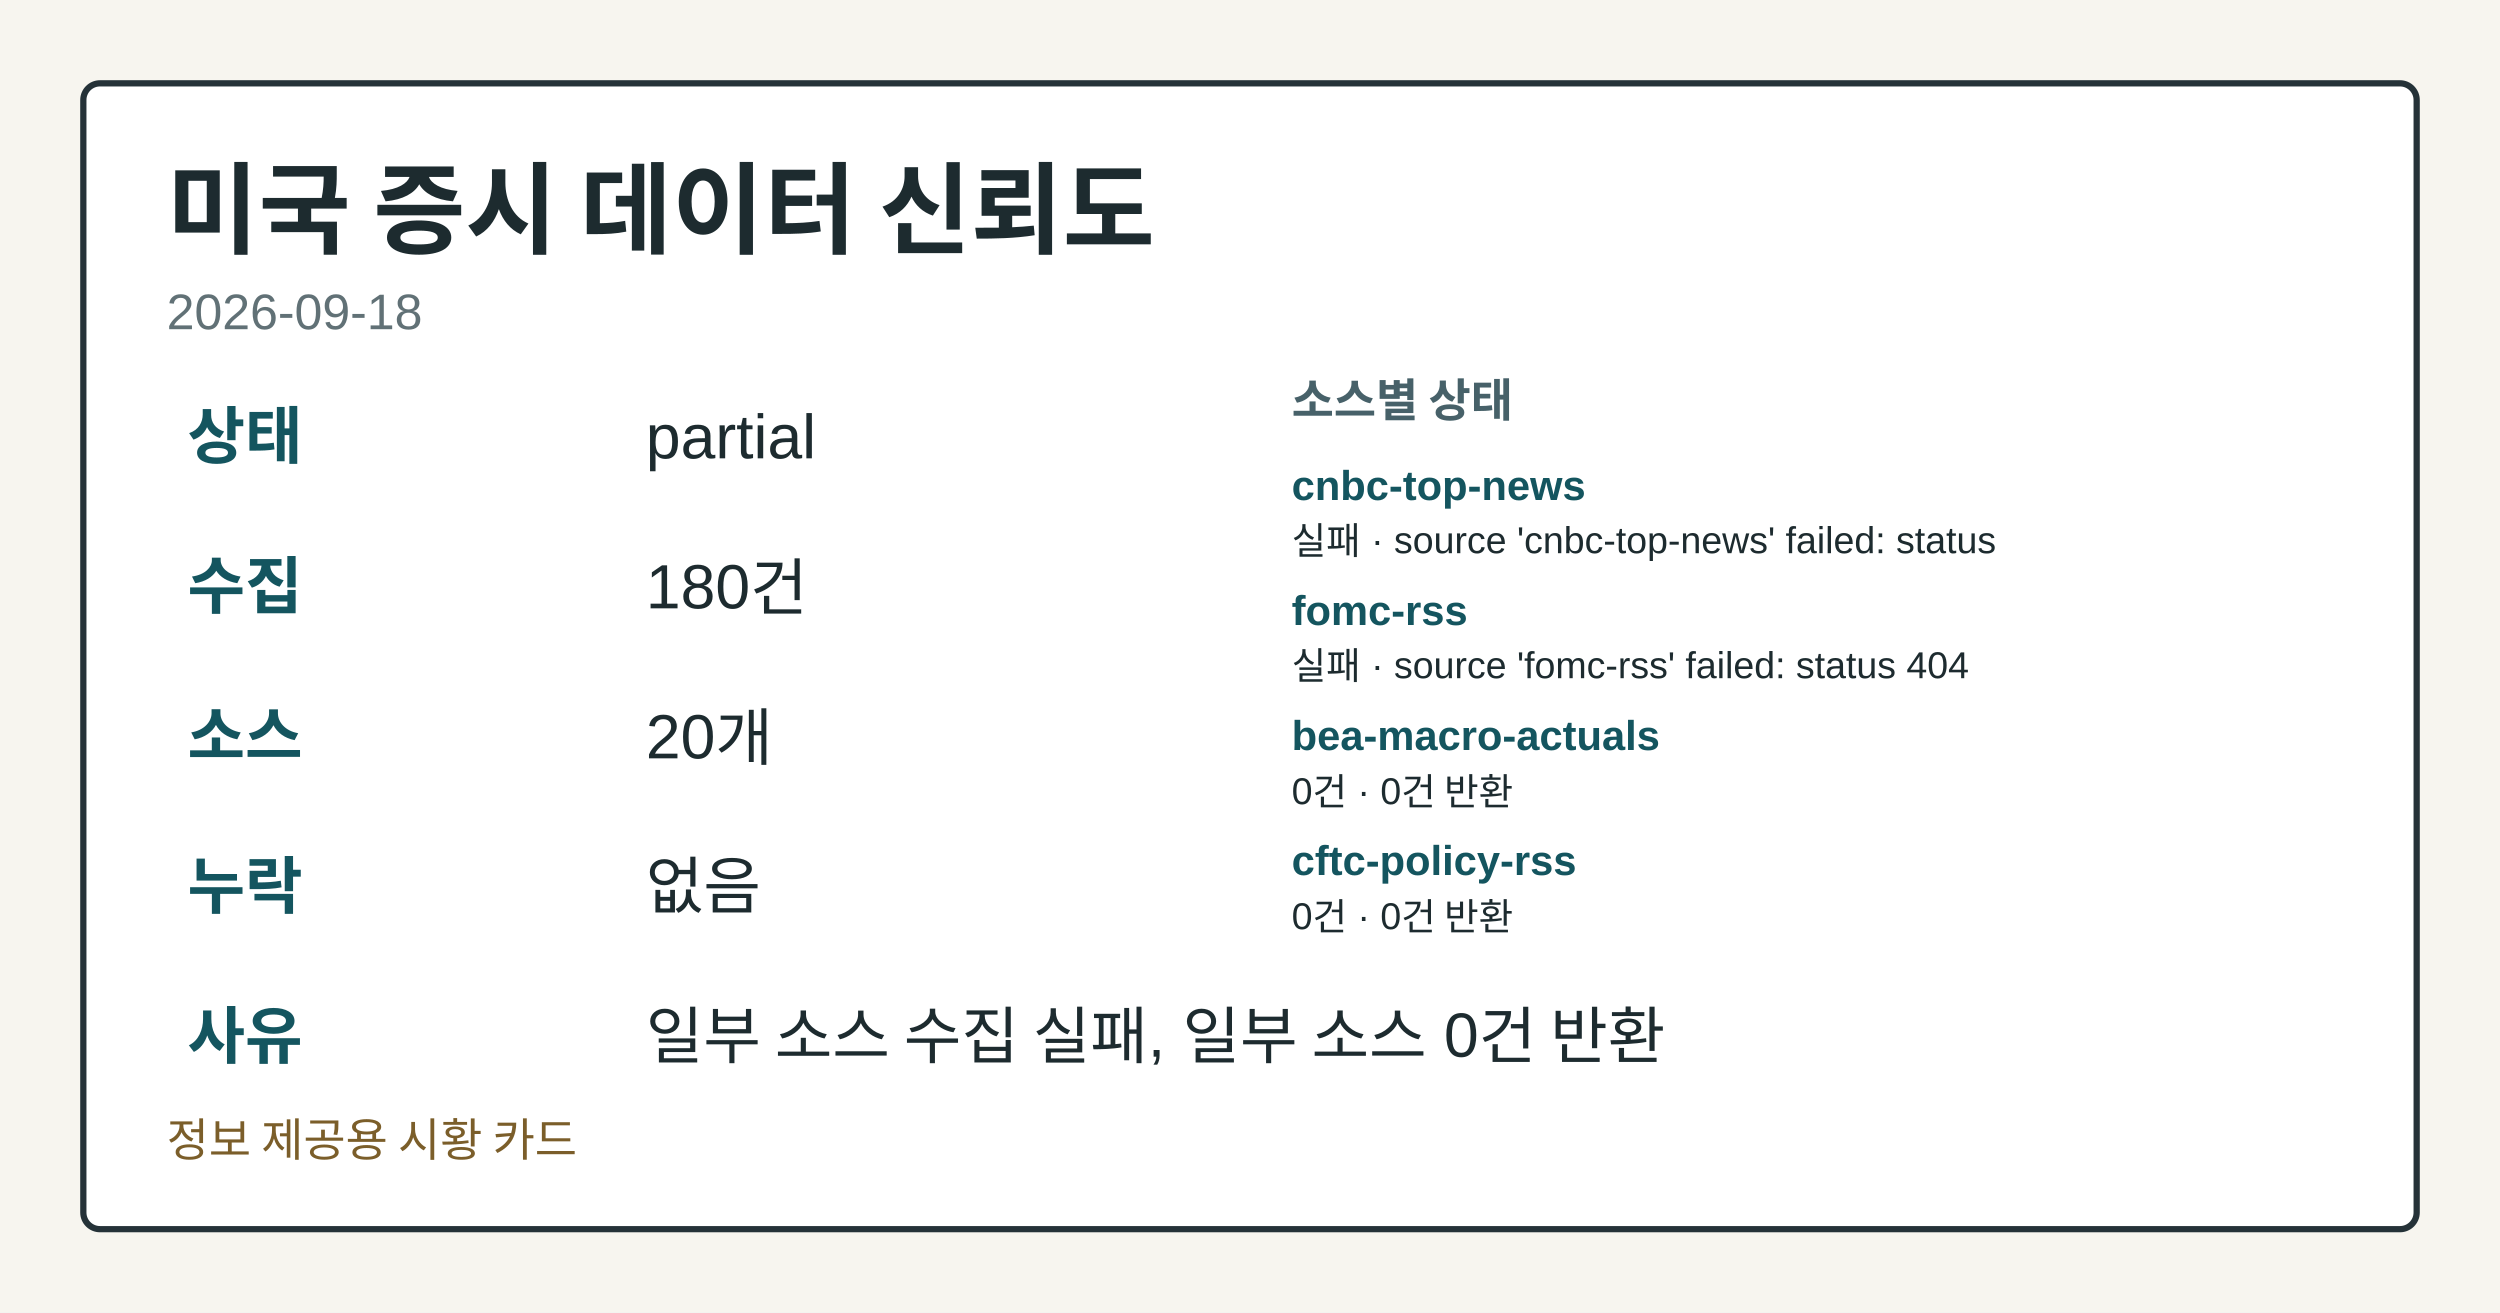
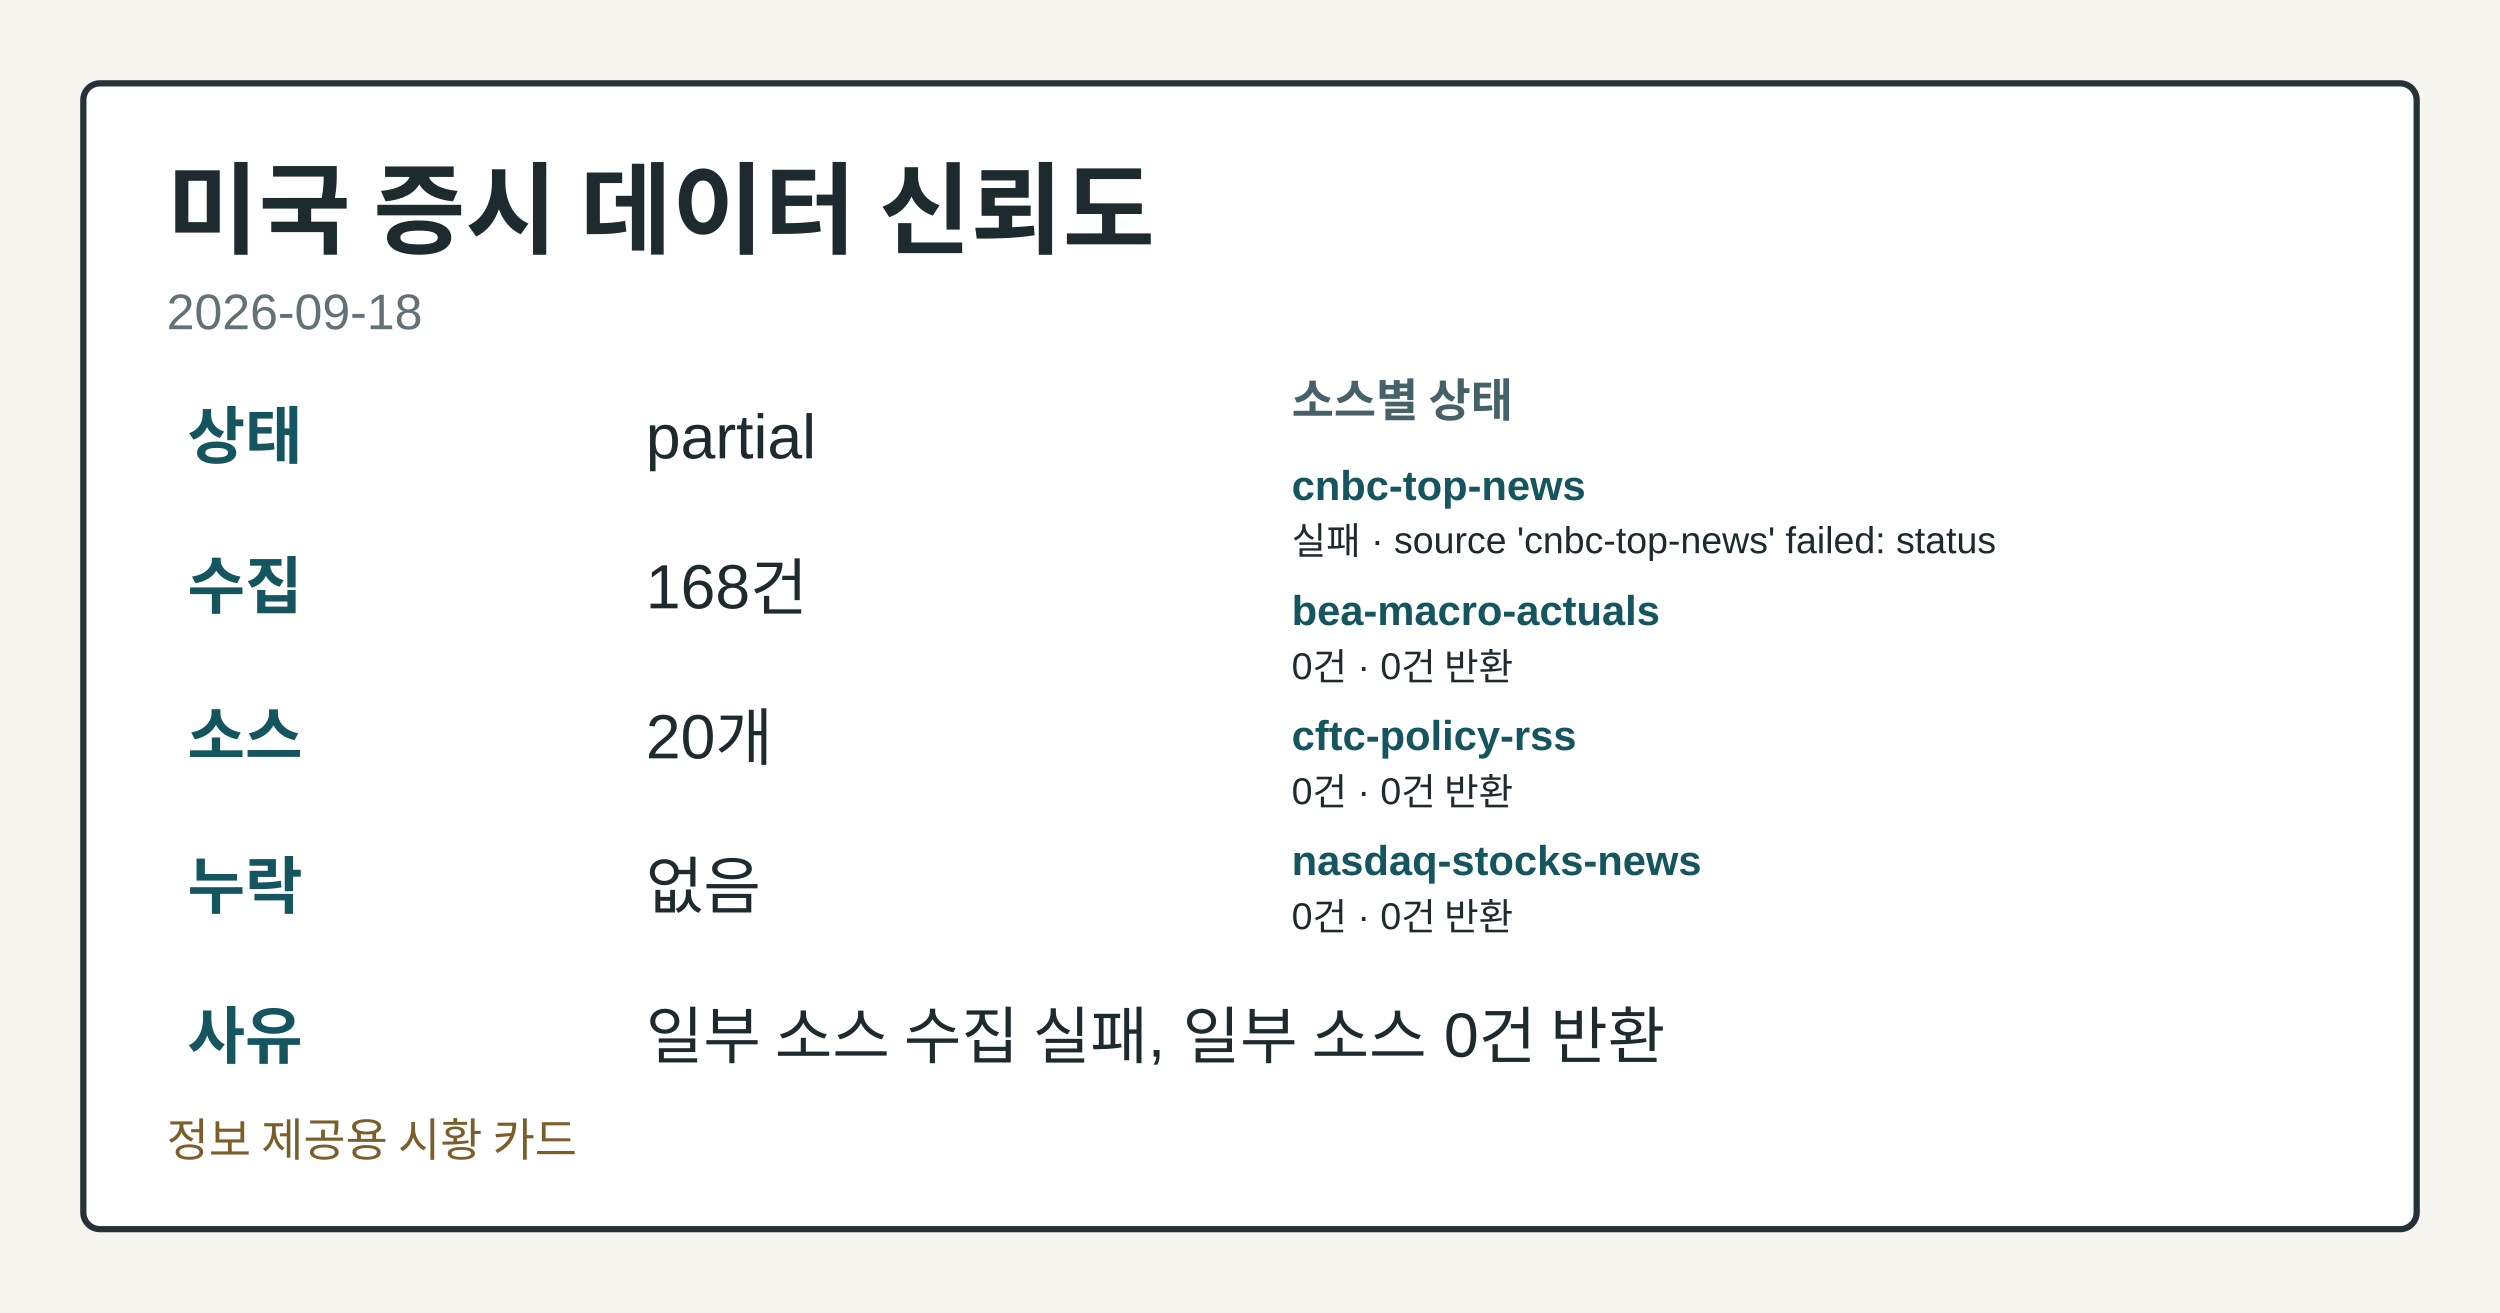
<svg xmlns="http://www.w3.org/2000/svg" width="1200" height="630" viewBox="0 0 1200 630" role="img" aria-label="미국 증시 데이터 신뢰도">
  <style>.card-bg{fill:#f7f5ef;}.card-frame{fill:#ffffff;stroke:#253238;}.card-title{fill:#1d2b2f;}.card-subtitle{fill:#617176;}.card-label{fill:#476169;}.card-emphasis{fill:#14555f;}.card-text{fill:#1d2b2f;}.card-disclaimer{fill:#7b5e2a;}</style>
  <rect class="card-bg" width="1200" height="630" />
  <rect class="card-frame" x="40" y="40" width="1120" height="550" rx="8" stroke-width="3" />
  <text class="card-title" x="80" y="118" font-family="&quot;Noto Sans KR&quot;, Arial, sans-serif" font-size="48" font-weight="700">미국 증시 데이터 신뢰도</text>
  <text class="card-subtitle" x="80" y="158" font-family="&quot;Noto Sans KR&quot;, Arial, sans-serif" font-size="24">2026-09-18</text>
  <text class="card-emphasis" x="90" y="220" font-family="&quot;Noto Sans KR&quot;, Arial, sans-serif" font-size="30" font-weight="700">상태</text>
  <text class="card-text" x="310" y="220" font-family="&quot;Noto Sans KR&quot;, Arial, sans-serif" font-size="30">partial</text>
  <text class="card-emphasis" x="90" y="292" font-family="&quot;Noto Sans KR&quot;, Arial, sans-serif" font-size="30" font-weight="700">수집</text>
-   <text class="card-text" x="310" y="292" font-family="&quot;Noto Sans KR&quot;, Arial, sans-serif" font-size="30">180건</text>
+   <text class="card-text" x="310" y="292" font-family="&quot;Noto Sans KR&quot;, Arial, sans-serif" font-size="30">168건</text>
  <text class="card-emphasis" x="90" y="364" font-family="&quot;Noto Sans KR&quot;, Arial, sans-serif" font-size="30" font-weight="700">소스</text>
  <text class="card-text" x="310" y="364" font-family="&quot;Noto Sans KR&quot;, Arial, sans-serif" font-size="30">20개</text>
  <text class="card-emphasis" x="90" y="436" font-family="&quot;Noto Sans KR&quot;, Arial, sans-serif" font-size="30" font-weight="700">누락</text>
  <text class="card-text" x="310" y="436" font-family="&quot;Noto Sans KR&quot;, Arial, sans-serif" font-size="30">없음</text>
  <text class="card-emphasis" x="90" y="508" font-family="&quot;Noto Sans KR&quot;, Arial, sans-serif" font-size="30" font-weight="700">사유</text>
  <text class="card-text" x="310" y="508" font-family="&quot;Noto Sans KR&quot;, Arial, sans-serif" font-size="30">일부 소스 수집 실패, 일부 소스 0건 반환</text>
  <text class="card-label" x="620" y="200" font-family="&quot;Noto Sans KR&quot;, Arial, sans-serif" font-size="22" font-weight="700">소스별 상태</text>
  <text class="card-emphasis" x="620" y="240" font-family="&quot;Noto Sans KR&quot;, Arial, sans-serif" font-size="20" font-weight="700">cnbc-top-news</text>
  <text class="card-text" x="620" y="266" font-family="&quot;Noto Sans KR&quot;, Arial, sans-serif" font-size="18">실패 · source 'cnbc-top-news' failed: status</text>
-   <text class="card-emphasis" x="620" y="300" font-family="&quot;Noto Sans KR&quot;, Arial, sans-serif" font-size="20" font-weight="700">fomc-rss</text>
-   <text class="card-text" x="620" y="326" font-family="&quot;Noto Sans KR&quot;, Arial, sans-serif" font-size="18">실패 · source 'fomc-rss' failed: status 404</text>
-   <text class="card-emphasis" x="620" y="360" font-family="&quot;Noto Sans KR&quot;, Arial, sans-serif" font-size="20" font-weight="700">bea-macro-actuals</text>
+   <text class="card-emphasis" x="620" y="300" font-family="&quot;Noto Sans KR&quot;, Arial, sans-serif" font-size="20" font-weight="700">bea-macro-actuals</text>
+   <text class="card-text" x="620" y="326" font-family="&quot;Noto Sans KR&quot;, Arial, sans-serif" font-size="18">0건 · 0건 반환</text>
+   <text class="card-emphasis" x="620" y="360" font-family="&quot;Noto Sans KR&quot;, Arial, sans-serif" font-size="20" font-weight="700">cftc-policy-rss</text>
  <text class="card-text" x="620" y="386" font-family="&quot;Noto Sans KR&quot;, Arial, sans-serif" font-size="18">0건 · 0건 반환</text>
-   <text class="card-emphasis" x="620" y="420" font-family="&quot;Noto Sans KR&quot;, Arial, sans-serif" font-size="20" font-weight="700">cftc-policy-rss</text>
+   <text class="card-emphasis" x="620" y="420" font-family="&quot;Noto Sans KR&quot;, Arial, sans-serif" font-size="20" font-weight="700">nasdaq-stocks-news</text>
  <text class="card-text" x="620" y="446" font-family="&quot;Noto Sans KR&quot;, Arial, sans-serif" font-size="18">0건 · 0건 반환</text>
  <text class="card-disclaimer" x="80" y="555" font-family="&quot;Noto Sans KR&quot;, Arial, sans-serif" font-size="22">정보 제공용 시황 카드</text>
</svg>
